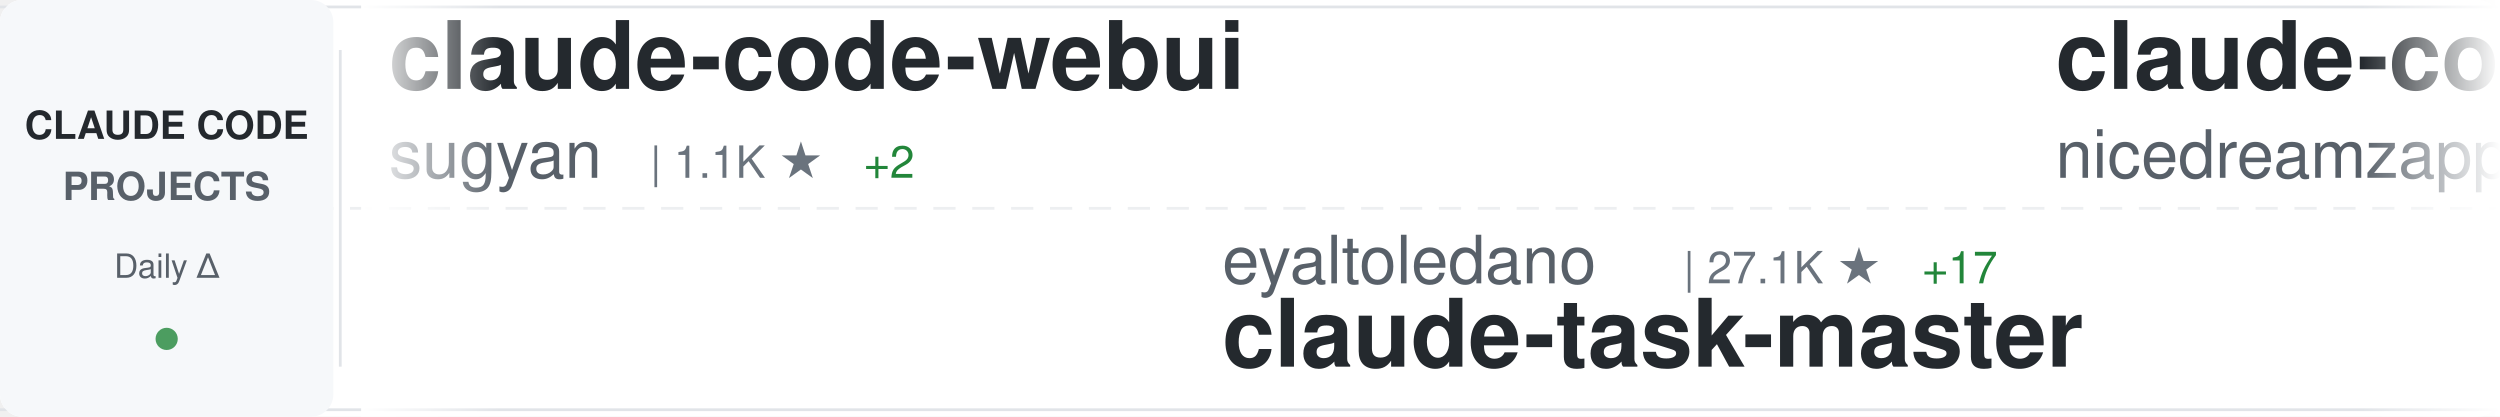
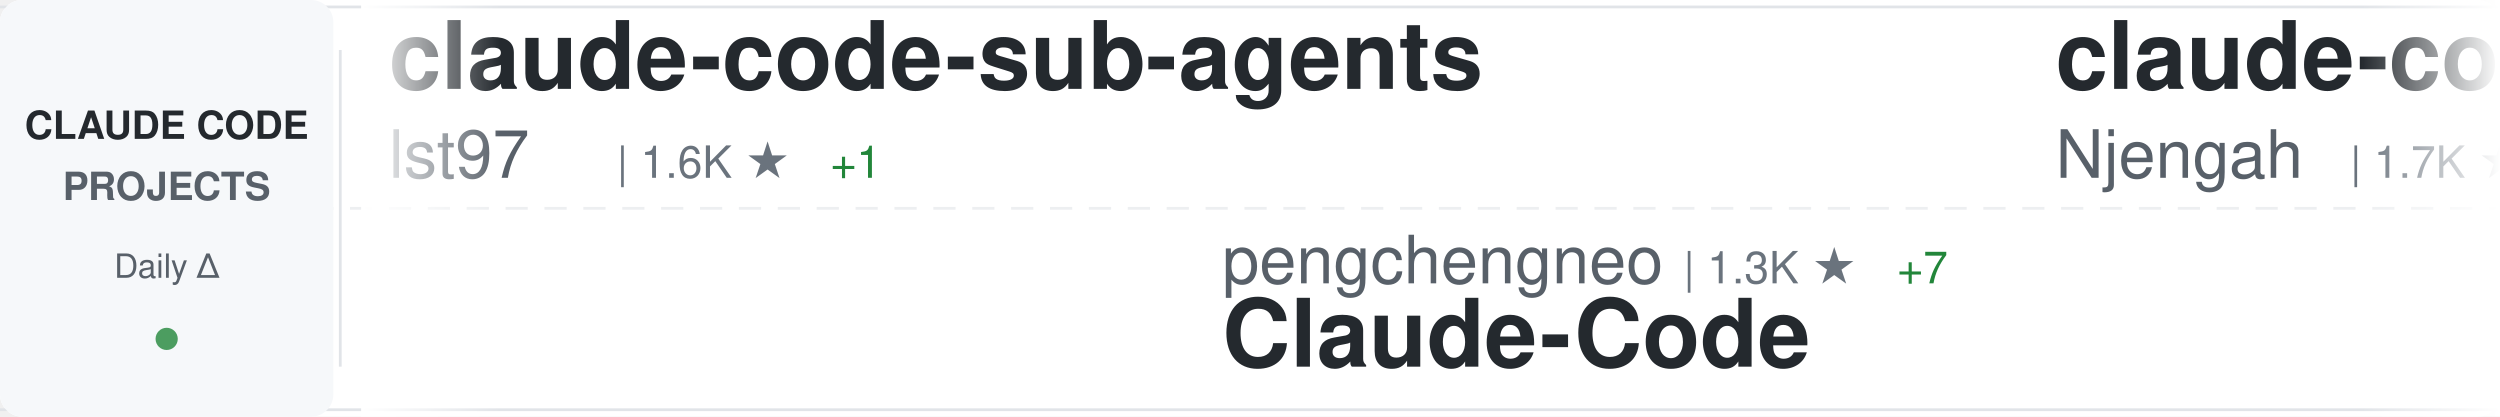
<svg xmlns="http://www.w3.org/2000/svg" width="900" height="150">
  <defs>
    <linearGradient id="awesomeLeftFade" x1="0%" y1="0%" x2="100%" y2="0%">
      <stop offset="0%" style="stop-color:#ffffff;stop-opacity:1" />
      <stop offset="100%" style="stop-color:#ffffff;stop-opacity:0" />
    </linearGradient>
    <linearGradient id="awesomeRightFade" x1="0%" y1="0%" x2="100%" y2="0%">
      <stop offset="0%" style="stop-color:#ffffff;stop-opacity:0" />
      <stop offset="100%" style="stop-color:#ffffff;stop-opacity:1" />
    </linearGradient>
  </defs>
  <rect width="900" height="150" fill="#ffffff" rx="8" />
  <rect x="0" y="2" width="900" height="1" fill="#e1e4e8" />
  <rect x="0" y="147" width="900" height="1" fill="#e1e4e8" />
  <line x1="0" y1="75" x2="900" y2="75" stroke="#e1e4e8" stroke-width="1" stroke-dasharray="8 6" opacity="0.6" />
  <rect x="0" y="0" width="120" height="150" fill="#f6f8fa" rx="8" />
  <text x="60" y="50" font-family="-apple-system, BlinkMacSystemFont, 'Segoe UI', Helvetica, Arial, sans-serif" font-size="14" font-weight="600" fill="#24292e" text-anchor="middle">CLAUDE CODE</text>
  <text x="60" y="72" font-family="-apple-system, BlinkMacSystemFont, 'Segoe UI', Helvetica, Arial, sans-serif" font-size="14" font-weight="600" fill="#586069" text-anchor="middle">PROJECTS</text>
  <text x="60" y="100" font-family="-apple-system, BlinkMacSystemFont, 'Segoe UI', Helvetica, Arial, sans-serif" font-size="12" font-weight="500" fill="#586069" text-anchor="middle">Daily Δ</text>
  <circle cx="60" cy="122" r="4" fill="#22863a" opacity="0.8" />
  <rect x="122" y="18" width="1" height="114" fill="#e1e4e8" />
  <clipPath id="awesomeTickerClip">
    <rect x="130" y="0" width="770" height="150" />
  </clipPath>
  <g clip-path="url(#awesomeTickerClip)">
    <g id="awesomeTickerItems">
      <animateTransform attributeName="transform" attributeType="XML" type="translate" from="0 0" to="-3000 0" dur="54s" repeatCount="indefinite" />
      <g transform="translate(0, 0)">
-         <text x="140" y="32" font-family="-apple-system, BlinkMacSystemFont, 'Segoe UI', Helvetica, Arial, sans-serif" font-size="34" font-weight="600" fill="#24292e">claude-code-webui</text>
-         <text x="140" y="64" font-family="-apple-system, BlinkMacSystemFont, 'Segoe UI', Helvetica, Arial, sans-serif" font-size="24" font-weight="400" fill="#586069">sugyan</text>
-         <text x="234" y="64" font-family="-apple-system, BlinkMacSystemFont, 'Segoe UI', Helvetica, Arial, sans-serif" font-size="16" font-weight="500" fill="#6a737d">| 1.1K ★</text>
-         <text x="311" y="64" font-family="-apple-system, BlinkMacSystemFont, 'Segoe UI', Helvetica, Arial, sans-serif" font-size="16" font-weight="500" fill="#22863a"> +2</text>
+         <text x="140" y="32" font-family="-apple-system, BlinkMacSystemFont, 'Segoe UI', Helvetica, Arial, sans-serif" font-size="34" font-weight="600" fill="#24292e">claude-code-sub-agents</text>
+         <text x="140" y="64" font-family="-apple-system, BlinkMacSystemFont, 'Segoe UI', Helvetica, Arial, sans-serif" font-size="24" font-weight="400" fill="#586069">lst97</text>
+         <text x="222" y="64" font-family="-apple-system, BlinkMacSystemFont, 'Segoe UI', Helvetica, Arial, sans-serif" font-size="16" font-weight="500" fill="#6a737d">| 1.6K ★</text>
+         <text x="299" y="64" font-family="-apple-system, BlinkMacSystemFont, 'Segoe UI', Helvetica, Arial, sans-serif" font-size="16" font-weight="500" fill="#22863a"> +1</text>
      </g>
      <g transform="translate(300, 0)">
-         <text x="140" y="102" font-family="-apple-system, BlinkMacSystemFont, 'Segoe UI', Helvetica, Arial, sans-serif" font-size="24" font-weight="400" fill="#586069">eyaltoledano</text>
-         <text x="306" y="102" font-family="-apple-system, BlinkMacSystemFont, 'Segoe UI', Helvetica, Arial, sans-serif" font-size="16" font-weight="500" fill="#6a737d">| 27.1K ★</text>
-         <text x="392" y="102" font-family="-apple-system, BlinkMacSystemFont, 'Segoe UI', Helvetica, Arial, sans-serif" font-size="16" font-weight="500" fill="#22863a"> +17</text>
-         <text x="140" y="132" font-family="-apple-system, BlinkMacSystemFont, 'Segoe UI', Helvetica, Arial, sans-serif" font-size="34" font-weight="600" fill="#24292e">claude-task-master</text>
+         <text x="140" y="102" font-family="-apple-system, BlinkMacSystemFont, 'Segoe UI', Helvetica, Arial, sans-serif" font-size="24" font-weight="400" fill="#586069">pengchengneo</text>
+         <text x="306" y="102" font-family="-apple-system, BlinkMacSystemFont, 'Segoe UI', Helvetica, Arial, sans-serif" font-size="16" font-weight="500" fill="#6a737d">| 1.3K ★</text>
+         <text x="383" y="102" font-family="-apple-system, BlinkMacSystemFont, 'Segoe UI', Helvetica, Arial, sans-serif" font-size="16" font-weight="500" fill="#22863a"> +7</text>
+         <text x="140" y="132" font-family="-apple-system, BlinkMacSystemFont, 'Segoe UI', Helvetica, Arial, sans-serif" font-size="34" font-weight="600" fill="#24292e">Claude-Code</text>
      </g>
      <g transform="translate(600, 0)">
-         <text x="140" y="32" font-family="-apple-system, BlinkMacSystemFont, 'Segoe UI', Helvetica, Arial, sans-serif" font-size="34" font-weight="600" fill="#24292e">claude-code-local</text>
-         <text x="140" y="64" font-family="-apple-system, BlinkMacSystemFont, 'Segoe UI', Helvetica, Arial, sans-serif" font-size="24" font-weight="400" fill="#586069">nicedreamzapp</text>
-         <text x="318" y="64" font-family="-apple-system, BlinkMacSystemFont, 'Segoe UI', Helvetica, Arial, sans-serif" font-size="16" font-weight="500" fill="#6a737d">| 2.6K ★</text>
-         <text x="395" y="64" font-family="-apple-system, BlinkMacSystemFont, 'Segoe UI', Helvetica, Arial, sans-serif" font-size="16" font-weight="500" fill="#22863a"> +31</text>
+         <text x="140" y="32" font-family="-apple-system, BlinkMacSystemFont, 'Segoe UI', Helvetica, Arial, sans-serif" font-size="34" font-weight="600" fill="#24292e">claude-code-cheat-sheet</text>
+         <text x="140" y="64" font-family="-apple-system, BlinkMacSystemFont, 'Segoe UI', Helvetica, Arial, sans-serif" font-size="24" font-weight="400" fill="#586069">Njengah</text>
+         <text x="246" y="64" font-family="-apple-system, BlinkMacSystemFont, 'Segoe UI', Helvetica, Arial, sans-serif" font-size="16" font-weight="500" fill="#6a737d">| 1.7K ★</text>
+         <text x="323" y="64" font-family="-apple-system, BlinkMacSystemFont, 'Segoe UI', Helvetica, Arial, sans-serif" font-size="16" font-weight="500" fill="#22863a"> +2</text>
      </g>
      <g transform="translate(900, 0)">
-         <text x="140" y="102" font-family="-apple-system, BlinkMacSystemFont, 'Segoe UI', Helvetica, Arial, sans-serif" font-size="24" font-weight="400" fill="#586069">ChrisWiles</text>
-         <text x="282" y="102" font-family="-apple-system, BlinkMacSystemFont, 'Segoe UI', Helvetica, Arial, sans-serif" font-size="16" font-weight="500" fill="#6a737d">| 5.9K ★</text>
-         <text x="359" y="102" font-family="-apple-system, BlinkMacSystemFont, 'Segoe UI', Helvetica, Arial, sans-serif" font-size="16" font-weight="500" fill="#22863a"> +1</text>
-         <text x="140" y="132" font-family="-apple-system, BlinkMacSystemFont, 'Segoe UI', Helvetica, Arial, sans-serif" font-size="34" font-weight="600" fill="#24292e">claude-code-showcase</text>
+         <text x="140" y="102" font-family="-apple-system, BlinkMacSystemFont, 'Segoe UI', Helvetica, Arial, sans-serif" font-size="24" font-weight="400" fill="#586069">Windy3f3f3f3f</text>
+         <text x="318" y="102" font-family="-apple-system, BlinkMacSystemFont, 'Segoe UI', Helvetica, Arial, sans-serif" font-size="16" font-weight="500" fill="#6a737d">| 1.2K ★</text>
+         <text x="395" y="102" font-family="-apple-system, BlinkMacSystemFont, 'Segoe UI', Helvetica, Arial, sans-serif" font-size="16" font-weight="500" fill="#22863a"> +12</text>
+         <text x="140" y="132" font-family="-apple-system, BlinkMacSystemFont, 'Segoe UI', Helvetica, Arial, sans-serif" font-size="34" font-weight="600" fill="#24292e">claude-code-from-scratch</text>
      </g>
      <g transform="translate(1200, 0)">
-         <text x="140" y="32" font-family="-apple-system, BlinkMacSystemFont, 'Segoe UI', Helvetica, Arial, sans-serif" font-size="34" font-weight="600" fill="#24292e">claude-code-guide</text>
-         <text x="140" y="64" font-family="-apple-system, BlinkMacSystemFont, 'Segoe UI', Helvetica, Arial, sans-serif" font-size="24" font-weight="400" fill="#586069">Cranot</text>
-         <text x="234" y="64" font-family="-apple-system, BlinkMacSystemFont, 'Segoe UI', Helvetica, Arial, sans-serif" font-size="16" font-weight="500" fill="#6a737d">| 2.7K ★</text>
-         <text x="311" y="64" font-family="-apple-system, BlinkMacSystemFont, 'Segoe UI', Helvetica, Arial, sans-serif" font-size="16" font-weight="500" fill="#22863a"> +4</text>
+         <text x="140" y="32" font-family="-apple-system, BlinkMacSystemFont, 'Segoe UI', Helvetica, Arial, sans-serif" font-size="34" font-weight="600" fill="#24292e">claude-code-settings</text>
+         <text x="140" y="64" font-family="-apple-system, BlinkMacSystemFont, 'Segoe UI', Helvetica, Arial, sans-serif" font-size="24" font-weight="400" fill="#586069">feiskyer</text>
+         <text x="258" y="64" font-family="-apple-system, BlinkMacSystemFont, 'Segoe UI', Helvetica, Arial, sans-serif" font-size="16" font-weight="500" fill="#6a737d">| 1.5K ★</text>
+         <text x="335" y="64" font-family="-apple-system, BlinkMacSystemFont, 'Segoe UI', Helvetica, Arial, sans-serif" font-size="16" font-weight="500" fill="#22863a"> +4</text>
      </g>
      <g transform="translate(1500, 0)">
-         <text x="140" y="102" font-family="-apple-system, BlinkMacSystemFont, 'Segoe UI', Helvetica, Arial, sans-serif" font-size="24" font-weight="400" fill="#586069">hangsman</text>
-         <text x="258" y="102" font-family="-apple-system, BlinkMacSystemFont, 'Segoe UI', Helvetica, Arial, sans-serif" font-size="16" font-weight="500" fill="#6a737d">| 774 ★</text>
-         <text x="326" y="102" font-family="-apple-system, BlinkMacSystemFont, 'Segoe UI', Helvetica, Arial, sans-serif" font-size="16" font-weight="500" fill="#22863a"> +3</text>
-         <text x="140" y="132" font-family="-apple-system, BlinkMacSystemFont, 'Segoe UI', Helvetica, Arial, sans-serif" font-size="34" font-weight="600" fill="#24292e">claude-code-source</text>
+         <text x="140" y="102" font-family="-apple-system, BlinkMacSystemFont, 'Segoe UI', Helvetica, Arial, sans-serif" font-size="24" font-weight="400" fill="#586069">luongnv89</text>
+         <text x="270" y="102" font-family="-apple-system, BlinkMacSystemFont, 'Segoe UI', Helvetica, Arial, sans-serif" font-size="16" font-weight="500" fill="#6a737d">| 32.4K ★</text>
+         <text x="356" y="102" font-family="-apple-system, BlinkMacSystemFont, 'Segoe UI', Helvetica, Arial, sans-serif" font-size="16" font-weight="500" fill="#22863a"> +178</text>
+         <text x="140" y="132" font-family="-apple-system, BlinkMacSystemFont, 'Segoe UI', Helvetica, Arial, sans-serif" font-size="34" font-weight="600" fill="#24292e">claude-howto</text>
      </g>
      <g transform="translate(1800, 0)">
-         <text x="140" y="32" font-family="-apple-system, BlinkMacSystemFont, 'Segoe UI', Helvetica, Arial, sans-serif" font-size="34" font-weight="600" fill="#24292e">claude-code-security-rev...</text>
+         <text x="140" y="32" font-family="-apple-system, BlinkMacSystemFont, 'Segoe UI', Helvetica, Arial, sans-serif" font-size="34" font-weight="600" fill="#24292e">claude-code-base-action</text>
        <text x="140" y="64" font-family="-apple-system, BlinkMacSystemFont, 'Segoe UI', Helvetica, Arial, sans-serif" font-size="24" font-weight="400" fill="#586069">anthropics</text>
-         <text x="282" y="64" font-family="-apple-system, BlinkMacSystemFont, 'Segoe UI', Helvetica, Arial, sans-serif" font-size="16" font-weight="500" fill="#6a737d">| 4.6K ★</text>
-         <text x="359" y="64" font-family="-apple-system, BlinkMacSystemFont, 'Segoe UI', Helvetica, Arial, sans-serif" font-size="16" font-weight="500" fill="#22863a"> +9</text>
+         <text x="282" y="64" font-family="-apple-system, BlinkMacSystemFont, 'Segoe UI', Helvetica, Arial, sans-serif" font-size="16" font-weight="500" fill="#6a737d">| 819 ★</text>
+         <text x="350" y="64" font-family="-apple-system, BlinkMacSystemFont, 'Segoe UI', Helvetica, Arial, sans-serif" font-size="16" font-weight="500" fill="#22863a"> +1</text>
      </g>
      <g transform="translate(2100, 0)">
-         <text x="140" y="102" font-family="-apple-system, BlinkMacSystemFont, 'Segoe UI', Helvetica, Arial, sans-serif" font-size="24" font-weight="400" fill="#586069">lintsinghua</text>
-         <text x="294" y="102" font-family="-apple-system, BlinkMacSystemFont, 'Segoe UI', Helvetica, Arial, sans-serif" font-size="16" font-weight="500" fill="#6a737d">| 3.2K ★</text>
-         <text x="371" y="102" font-family="-apple-system, BlinkMacSystemFont, 'Segoe UI', Helvetica, Arial, sans-serif" font-size="16" font-weight="500" fill="#22863a"> +24</text>
-         <text x="140" y="132" font-family="-apple-system, BlinkMacSystemFont, 'Segoe UI', Helvetica, Arial, sans-serif" font-size="34" font-weight="600" fill="#24292e">claude-code-book</text>
+         <text x="140" y="102" font-family="-apple-system, BlinkMacSystemFont, 'Segoe UI', Helvetica, Arial, sans-serif" font-size="24" font-weight="400" fill="#586069">alejandrobalderas</text>
+         <text x="366" y="102" font-family="-apple-system, BlinkMacSystemFont, 'Segoe UI', Helvetica, Arial, sans-serif" font-size="16" font-weight="500" fill="#6a737d">| 1.9K ★</text>
+         <text x="443" y="102" font-family="-apple-system, BlinkMacSystemFont, 'Segoe UI', Helvetica, Arial, sans-serif" font-size="16" font-weight="500" fill="#22863a"> +3</text>
+         <text x="140" y="132" font-family="-apple-system, BlinkMacSystemFont, 'Segoe UI', Helvetica, Arial, sans-serif" font-size="34" font-weight="600" fill="#24292e">claude-code-from-source</text>
      </g>
      <g transform="translate(2400, 0)">
-         <text x="140" y="32" font-family="-apple-system, BlinkMacSystemFont, 'Segoe UI', Helvetica, Arial, sans-serif" font-size="34" font-weight="600" fill="#24292e">claude-code-tudou</text>
-         <text x="140" y="64" font-family="-apple-system, BlinkMacSystemFont, 'Segoe UI', Helvetica, Arial, sans-serif" font-size="24" font-weight="400" fill="#586069">AICoderTudou</text>
-         <text x="306" y="64" font-family="-apple-system, BlinkMacSystemFont, 'Segoe UI', Helvetica, Arial, sans-serif" font-size="16" font-weight="500" fill="#6a737d">| 498 ★</text>
+         <text x="140" y="32" font-family="-apple-system, BlinkMacSystemFont, 'Segoe UI', Helvetica, Arial, sans-serif" font-size="34" font-weight="600" fill="#24292e">cc-switch</text>
+         <text x="140" y="64" font-family="-apple-system, BlinkMacSystemFont, 'Segoe UI', Helvetica, Arial, sans-serif" font-size="24" font-weight="400" fill="#586069">farion1231</text>
+         <text x="282" y="64" font-family="-apple-system, BlinkMacSystemFont, 'Segoe UI', Helvetica, Arial, sans-serif" font-size="16" font-weight="500" fill="#6a737d">| 67.6K ★</text>
+         <text x="368" y="64" font-family="-apple-system, BlinkMacSystemFont, 'Segoe UI', Helvetica, Arial, sans-serif" font-size="16" font-weight="500" fill="#22863a"> +1.3K</text>
      </g>
      <g transform="translate(2700, 0)">
-         <text x="140" y="102" font-family="-apple-system, BlinkMacSystemFont, 'Segoe UI', Helvetica, Arial, sans-serif" font-size="24" font-weight="400" fill="#586069">zebbern</text>
-         <text x="246" y="102" font-family="-apple-system, BlinkMacSystemFont, 'Segoe UI', Helvetica, Arial, sans-serif" font-size="16" font-weight="500" fill="#6a737d">| 4.1K ★</text>
-         <text x="323" y="102" font-family="-apple-system, BlinkMacSystemFont, 'Segoe UI', Helvetica, Arial, sans-serif" font-size="16" font-weight="500" fill="#22863a"> +9</text>
-         <text x="140" y="132" font-family="-apple-system, BlinkMacSystemFont, 'Segoe UI', Helvetica, Arial, sans-serif" font-size="34" font-weight="600" fill="#24292e">claude-code-guide</text>
+         <text x="140" y="102" font-family="-apple-system, BlinkMacSystemFont, 'Segoe UI', Helvetica, Arial, sans-serif" font-size="24" font-weight="400" fill="#586069">wshobson</text>
+         <text x="258" y="102" font-family="-apple-system, BlinkMacSystemFont, 'Segoe UI', Helvetica, Arial, sans-serif" font-size="16" font-weight="500" fill="#6a737d">| 35.2K ★</text>
+         <text x="344" y="102" font-family="-apple-system, BlinkMacSystemFont, 'Segoe UI', Helvetica, Arial, sans-serif" font-size="16" font-weight="500" fill="#22863a"> +80</text>
+         <text x="140" y="132" font-family="-apple-system, BlinkMacSystemFont, 'Segoe UI', Helvetica, Arial, sans-serif" font-size="34" font-weight="600" fill="#24292e">agents</text>
      </g>
      <g transform="translate(3000, 0)">
-         <text x="140" y="32" font-family="-apple-system, BlinkMacSystemFont, 'Segoe UI', Helvetica, Arial, sans-serif" font-size="34" font-weight="600" fill="#24292e">claude-code-webui</text>
-         <text x="140" y="64" font-family="-apple-system, BlinkMacSystemFont, 'Segoe UI', Helvetica, Arial, sans-serif" font-size="24" font-weight="400" fill="#586069">sugyan</text>
-         <text x="234" y="64" font-family="-apple-system, BlinkMacSystemFont, 'Segoe UI', Helvetica, Arial, sans-serif" font-size="16" font-weight="500" fill="#6a737d">| 1.1K ★</text>
-         <text x="311" y="64" font-family="-apple-system, BlinkMacSystemFont, 'Segoe UI', Helvetica, Arial, sans-serif" font-size="16" font-weight="500" fill="#22863a"> +2</text>
+         <text x="140" y="32" font-family="-apple-system, BlinkMacSystemFont, 'Segoe UI', Helvetica, Arial, sans-serif" font-size="34" font-weight="600" fill="#24292e">claude-code-sub-agents</text>
+         <text x="140" y="64" font-family="-apple-system, BlinkMacSystemFont, 'Segoe UI', Helvetica, Arial, sans-serif" font-size="24" font-weight="400" fill="#586069">lst97</text>
+         <text x="222" y="64" font-family="-apple-system, BlinkMacSystemFont, 'Segoe UI', Helvetica, Arial, sans-serif" font-size="16" font-weight="500" fill="#6a737d">| 1.6K ★</text>
+         <text x="299" y="64" font-family="-apple-system, BlinkMacSystemFont, 'Segoe UI', Helvetica, Arial, sans-serif" font-size="16" font-weight="500" fill="#22863a"> +1</text>
      </g>
      <g transform="translate(3300, 0)">
-         <text x="140" y="102" font-family="-apple-system, BlinkMacSystemFont, 'Segoe UI', Helvetica, Arial, sans-serif" font-size="24" font-weight="400" fill="#586069">eyaltoledano</text>
-         <text x="306" y="102" font-family="-apple-system, BlinkMacSystemFont, 'Segoe UI', Helvetica, Arial, sans-serif" font-size="16" font-weight="500" fill="#6a737d">| 27.1K ★</text>
-         <text x="392" y="102" font-family="-apple-system, BlinkMacSystemFont, 'Segoe UI', Helvetica, Arial, sans-serif" font-size="16" font-weight="500" fill="#22863a"> +17</text>
-         <text x="140" y="132" font-family="-apple-system, BlinkMacSystemFont, 'Segoe UI', Helvetica, Arial, sans-serif" font-size="34" font-weight="600" fill="#24292e">claude-task-master</text>
+         <text x="140" y="102" font-family="-apple-system, BlinkMacSystemFont, 'Segoe UI', Helvetica, Arial, sans-serif" font-size="24" font-weight="400" fill="#586069">pengchengneo</text>
+         <text x="306" y="102" font-family="-apple-system, BlinkMacSystemFont, 'Segoe UI', Helvetica, Arial, sans-serif" font-size="16" font-weight="500" fill="#6a737d">| 1.3K ★</text>
+         <text x="383" y="102" font-family="-apple-system, BlinkMacSystemFont, 'Segoe UI', Helvetica, Arial, sans-serif" font-size="16" font-weight="500" fill="#22863a"> +7</text>
+         <text x="140" y="132" font-family="-apple-system, BlinkMacSystemFont, 'Segoe UI', Helvetica, Arial, sans-serif" font-size="34" font-weight="600" fill="#24292e">Claude-Code</text>
      </g>
      <g transform="translate(3600, 0)">
-         <text x="140" y="32" font-family="-apple-system, BlinkMacSystemFont, 'Segoe UI', Helvetica, Arial, sans-serif" font-size="34" font-weight="600" fill="#24292e">claude-code-local</text>
-         <text x="140" y="64" font-family="-apple-system, BlinkMacSystemFont, 'Segoe UI', Helvetica, Arial, sans-serif" font-size="24" font-weight="400" fill="#586069">nicedreamzapp</text>
-         <text x="318" y="64" font-family="-apple-system, BlinkMacSystemFont, 'Segoe UI', Helvetica, Arial, sans-serif" font-size="16" font-weight="500" fill="#6a737d">| 2.6K ★</text>
-         <text x="395" y="64" font-family="-apple-system, BlinkMacSystemFont, 'Segoe UI', Helvetica, Arial, sans-serif" font-size="16" font-weight="500" fill="#22863a"> +31</text>
+         <text x="140" y="32" font-family="-apple-system, BlinkMacSystemFont, 'Segoe UI', Helvetica, Arial, sans-serif" font-size="34" font-weight="600" fill="#24292e">claude-code-cheat-sheet</text>
+         <text x="140" y="64" font-family="-apple-system, BlinkMacSystemFont, 'Segoe UI', Helvetica, Arial, sans-serif" font-size="24" font-weight="400" fill="#586069">Njengah</text>
+         <text x="246" y="64" font-family="-apple-system, BlinkMacSystemFont, 'Segoe UI', Helvetica, Arial, sans-serif" font-size="16" font-weight="500" fill="#6a737d">| 1.7K ★</text>
+         <text x="323" y="64" font-family="-apple-system, BlinkMacSystemFont, 'Segoe UI', Helvetica, Arial, sans-serif" font-size="16" font-weight="500" fill="#22863a"> +2</text>
      </g>
      <g transform="translate(3900, 0)">
-         <text x="140" y="102" font-family="-apple-system, BlinkMacSystemFont, 'Segoe UI', Helvetica, Arial, sans-serif" font-size="24" font-weight="400" fill="#586069">ChrisWiles</text>
-         <text x="282" y="102" font-family="-apple-system, BlinkMacSystemFont, 'Segoe UI', Helvetica, Arial, sans-serif" font-size="16" font-weight="500" fill="#6a737d">| 5.9K ★</text>
-         <text x="359" y="102" font-family="-apple-system, BlinkMacSystemFont, 'Segoe UI', Helvetica, Arial, sans-serif" font-size="16" font-weight="500" fill="#22863a"> +1</text>
-         <text x="140" y="132" font-family="-apple-system, BlinkMacSystemFont, 'Segoe UI', Helvetica, Arial, sans-serif" font-size="34" font-weight="600" fill="#24292e">claude-code-showcase</text>
+         <text x="140" y="102" font-family="-apple-system, BlinkMacSystemFont, 'Segoe UI', Helvetica, Arial, sans-serif" font-size="24" font-weight="400" fill="#586069">Windy3f3f3f3f</text>
+         <text x="318" y="102" font-family="-apple-system, BlinkMacSystemFont, 'Segoe UI', Helvetica, Arial, sans-serif" font-size="16" font-weight="500" fill="#6a737d">| 1.2K ★</text>
+         <text x="395" y="102" font-family="-apple-system, BlinkMacSystemFont, 'Segoe UI', Helvetica, Arial, sans-serif" font-size="16" font-weight="500" fill="#22863a"> +12</text>
+         <text x="140" y="132" font-family="-apple-system, BlinkMacSystemFont, 'Segoe UI', Helvetica, Arial, sans-serif" font-size="34" font-weight="600" fill="#24292e">claude-code-from-scratch</text>
      </g>
    </g>
  </g>
  <rect x="130" y="0" width="50" height="150" fill="url(#awesomeLeftFade)" />
  <rect x="850" y="0" width="50" height="150" fill="url(#awesomeRightFade)" />
</svg>
